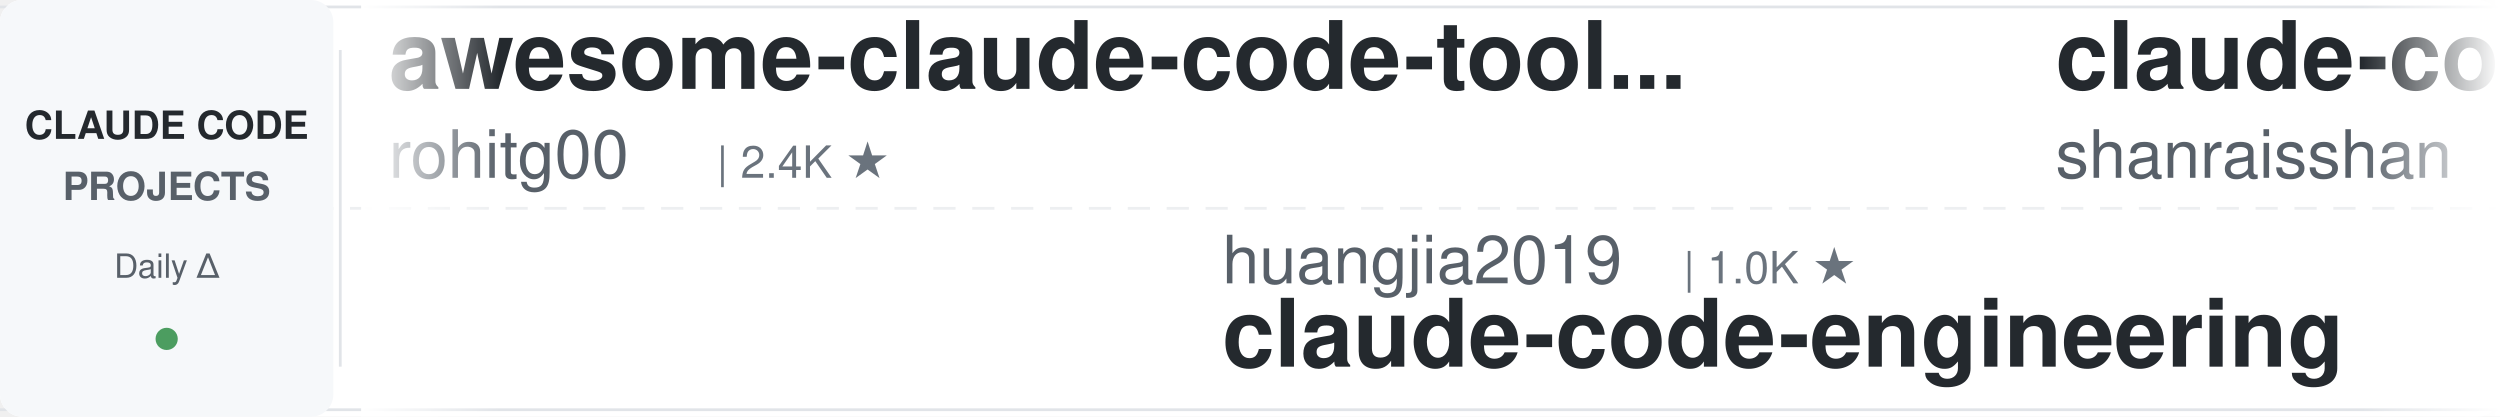
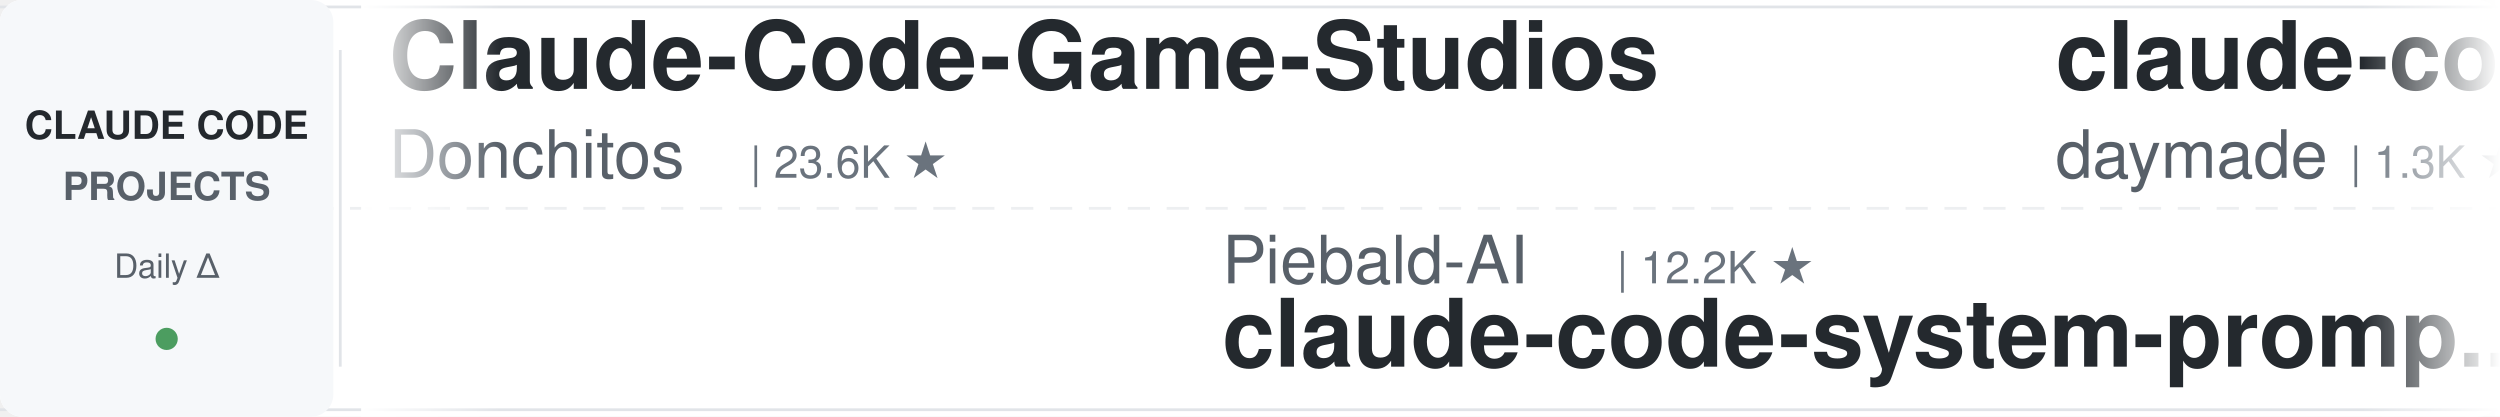
<svg xmlns="http://www.w3.org/2000/svg" width="900" height="150">
  <defs>
    <linearGradient id="leftFade" x1="0%" y1="0%" x2="100%" y2="0%">
      <stop offset="0%" style="stop-color:#ffffff;stop-opacity:1" />
      <stop offset="100%" style="stop-color:#ffffff;stop-opacity:0" />
    </linearGradient>
    <linearGradient id="rightFade" x1="0%" y1="0%" x2="100%" y2="0%">
      <stop offset="0%" style="stop-color:#ffffff;stop-opacity:0" />
      <stop offset="100%" style="stop-color:#ffffff;stop-opacity:1" />
    </linearGradient>
  </defs>
  <rect width="900" height="150" fill="#ffffff" rx="8" />
  <rect x="0" y="2" width="900" height="1" fill="#e1e4e8" />
  <rect x="0" y="147" width="900" height="1" fill="#e1e4e8" />
  <line x1="0" y1="75" x2="900" y2="75" stroke="#e1e4e8" stroke-width="1" stroke-dasharray="8 6" opacity="0.6" />
  <rect x="0" y="0" width="120" height="150" fill="#f6f8fa" rx="8" />
  <text x="60" y="50" font-family="-apple-system, BlinkMacSystemFont, 'Segoe UI', Helvetica, Arial, sans-serif" font-size="14" font-weight="600" fill="#24292e" text-anchor="middle">CLAUDE CODE</text>
  <text x="60" y="72" font-family="-apple-system, BlinkMacSystemFont, 'Segoe UI', Helvetica, Arial, sans-serif" font-size="14" font-weight="600" fill="#586069" text-anchor="middle">PROJECTS</text>
  <text x="60" y="100" font-family="-apple-system, BlinkMacSystemFont, 'Segoe UI', Helvetica, Arial, sans-serif" font-size="12" font-weight="500" fill="#586069" text-anchor="middle">Daily Δ</text>
  <circle cx="60" cy="122" r="4" fill="#22863a" opacity="0.8" />
  <rect x="122" y="18" width="1" height="114" fill="#e1e4e8" />
  <clipPath id="tickerClip">
    <rect x="130" y="0" width="770" height="150" />
  </clipPath>
  <g clip-path="url(#tickerClip)">
    <g id="tickerItems">
      <animateTransform attributeName="transform" attributeType="XML" type="translate" from="0 0" to="-3000 0" dur="54s" repeatCount="indefinite" />
      <g transform="translate(0, 0)">
-         <text x="140" y="32" font-family="-apple-system, BlinkMacSystemFont, 'Segoe UI', Helvetica, Arial, sans-serif" font-size="34" font-weight="600" fill="#24292e">awesome-claude-code-tool...</text>
-         <text x="140" y="64" font-family="-apple-system, BlinkMacSystemFont, 'Segoe UI', Helvetica, Arial, sans-serif" font-size="24" font-weight="400" fill="#586069">rohitg00</text>
-         <text x="258" y="64" font-family="-apple-system, BlinkMacSystemFont, 'Segoe UI', Helvetica, Arial, sans-serif" font-size="16" font-weight="500" fill="#6a737d">| 2.4K ★</text>
+         <text x="140" y="32" font-family="-apple-system, BlinkMacSystemFont, 'Segoe UI', Helvetica, Arial, sans-serif" font-size="34" font-weight="600" fill="#24292e">Claude-Code-Game-Studios</text>
+         <text x="140" y="64" font-family="-apple-system, BlinkMacSystemFont, 'Segoe UI', Helvetica, Arial, sans-serif" font-size="24" font-weight="400" fill="#586069">Donchitos</text>
+         <text x="270" y="64" font-family="-apple-system, BlinkMacSystemFont, 'Segoe UI', Helvetica, Arial, sans-serif" font-size="16" font-weight="500" fill="#6a737d">| 23.6K ★</text>
      </g>
      <g transform="translate(300, 0)">
-         <text x="140" y="102" font-family="-apple-system, BlinkMacSystemFont, 'Segoe UI', Helvetica, Arial, sans-serif" font-size="24" font-weight="400" fill="#586069">huangjia2019</text>
-         <text x="306" y="102" font-family="-apple-system, BlinkMacSystemFont, 'Segoe UI', Helvetica, Arial, sans-serif" font-size="16" font-weight="500" fill="#6a737d">| 1.0K ★</text>
-         <text x="140" y="132" font-family="-apple-system, BlinkMacSystemFont, 'Segoe UI', Helvetica, Arial, sans-serif" font-size="34" font-weight="600" fill="#24292e">claude-code-engineering</text>
+         <text x="140" y="102" font-family="-apple-system, BlinkMacSystemFont, 'Segoe UI', Helvetica, Arial, sans-serif" font-size="24" font-weight="400" fill="#586069">Piebald-AI</text>
+         <text x="282" y="102" font-family="-apple-system, BlinkMacSystemFont, 'Segoe UI', Helvetica, Arial, sans-serif" font-size="16" font-weight="500" fill="#6a737d">| 12.2K ★</text>
+         <text x="140" y="132" font-family="-apple-system, BlinkMacSystemFont, 'Segoe UI', Helvetica, Arial, sans-serif" font-size="34" font-weight="600" fill="#24292e">claude-code-system-promp...</text>
      </g>
      <g transform="translate(600, 0)">
-         <text x="140" y="32" font-family="-apple-system, BlinkMacSystemFont, 'Segoe UI', Helvetica, Arial, sans-serif" font-size="34" font-weight="600" fill="#24292e">claude-code-best-practic...</text>
-         <text x="140" y="64" font-family="-apple-system, BlinkMacSystemFont, 'Segoe UI', Helvetica, Arial, sans-serif" font-size="24" font-weight="400" fill="#586069">shanraisshan</text>
-         <text x="306" y="64" font-family="-apple-system, BlinkMacSystemFont, 'Segoe UI', Helvetica, Arial, sans-serif" font-size="16" font-weight="500" fill="#6a737d">| 64.0K ★</text>
+         <text x="140" y="32" font-family="-apple-system, BlinkMacSystemFont, 'Segoe UI', Helvetica, Arial, sans-serif" font-size="34" font-weight="600" fill="#24292e">claude-code-skills</text>
+         <text x="140" y="64" font-family="-apple-system, BlinkMacSystemFont, 'Segoe UI', Helvetica, Arial, sans-serif" font-size="24" font-weight="400" fill="#586069">daymade</text>
+         <text x="246" y="64" font-family="-apple-system, BlinkMacSystemFont, 'Segoe UI', Helvetica, Arial, sans-serif" font-size="16" font-weight="500" fill="#6a737d">| 1.3K ★</text>
      </g>
      <g transform="translate(900, 0)">
-         <text x="140" y="102" font-family="-apple-system, BlinkMacSystemFont, 'Segoe UI', Helvetica, Arial, sans-serif" font-size="24" font-weight="400" fill="#586069">davila7</text>
-         <text x="246" y="102" font-family="-apple-system, BlinkMacSystemFont, 'Segoe UI', Helvetica, Arial, sans-serif" font-size="16" font-weight="500" fill="#6a737d">| 30.1K ★</text>
-         <text x="140" y="132" font-family="-apple-system, BlinkMacSystemFont, 'Segoe UI', Helvetica, Arial, sans-serif" font-size="34" font-weight="600" fill="#24292e">claude-code-templates</text>
+         <text x="140" y="102" font-family="-apple-system, BlinkMacSystemFont, 'Segoe UI', Helvetica, Arial, sans-serif" font-size="24" font-weight="400" fill="#586069">diet103</text>
+         <text x="246" y="102" font-family="-apple-system, BlinkMacSystemFont, 'Segoe UI', Helvetica, Arial, sans-serif" font-size="16" font-weight="500" fill="#6a737d">| 10.0K ★</text>
+         <text x="140" y="132" font-family="-apple-system, BlinkMacSystemFont, 'Segoe UI', Helvetica, Arial, sans-serif" font-size="34" font-weight="600" fill="#24292e">claude-code-infrastructu...</text>
      </g>
      <g transform="translate(1200, 0)">
-         <text x="140" y="32" font-family="-apple-system, BlinkMacSystemFont, 'Segoe UI', Helvetica, Arial, sans-serif" font-size="34" font-weight="600" fill="#24292e">claude-code-source-build</text>
-         <text x="140" y="64" font-family="-apple-system, BlinkMacSystemFont, 'Segoe UI', Helvetica, Arial, sans-serif" font-size="24" font-weight="400" fill="#586069">andrew-kramer-inno</text>
-         <text x="378" y="64" font-family="-apple-system, BlinkMacSystemFont, 'Segoe UI', Helvetica, Arial, sans-serif" font-size="16" font-weight="500" fill="#6a737d">| 593 ★</text>
+         <text x="140" y="32" font-family="-apple-system, BlinkMacSystemFont, 'Segoe UI', Helvetica, Arial, sans-serif" font-size="34" font-weight="600" fill="#24292e">everything-claude-code-z...</text>
+         <text x="140" y="64" font-family="-apple-system, BlinkMacSystemFont, 'Segoe UI', Helvetica, Arial, sans-serif" font-size="24" font-weight="400" fill="#586069">xu-xiang</text>
+         <text x="258" y="64" font-family="-apple-system, BlinkMacSystemFont, 'Segoe UI', Helvetica, Arial, sans-serif" font-size="16" font-weight="500" fill="#6a737d">| 1.8K ★</text>
      </g>
      <g transform="translate(1500, 0)">
-         <text x="140" y="102" font-family="-apple-system, BlinkMacSystemFont, 'Segoe UI', Helvetica, Arial, sans-serif" font-size="24" font-weight="400" fill="#586069">xu-xiang</text>
-         <text x="258" y="102" font-family="-apple-system, BlinkMacSystemFont, 'Segoe UI', Helvetica, Arial, sans-serif" font-size="16" font-weight="500" fill="#6a737d">| 1.8K ★</text>
-         <text x="140" y="132" font-family="-apple-system, BlinkMacSystemFont, 'Segoe UI', Helvetica, Arial, sans-serif" font-size="34" font-weight="600" fill="#24292e">everything-claude-code-z...</text>
+         <text x="140" y="102" font-family="-apple-system, BlinkMacSystemFont, 'Segoe UI', Helvetica, Arial, sans-serif" font-size="24" font-weight="400" fill="#586069">anthropics</text>
+         <text x="282" y="102" font-family="-apple-system, BlinkMacSystemFont, 'Segoe UI', Helvetica, Arial, sans-serif" font-size="16" font-weight="500" fill="#6a737d">| 166.4K ★</text>
+         <text x="140" y="132" font-family="-apple-system, BlinkMacSystemFont, 'Segoe UI', Helvetica, Arial, sans-serif" font-size="34" font-weight="600" fill="#24292e">skills</text>
      </g>
      <g transform="translate(1800, 0)">
-         <text x="140" y="32" font-family="-apple-system, BlinkMacSystemFont, 'Segoe UI', Helvetica, Arial, sans-serif" font-size="34" font-weight="600" fill="#24292e">claude-code-harness</text>
-         <text x="140" y="64" font-family="-apple-system, BlinkMacSystemFont, 'Segoe UI', Helvetica, Arial, sans-serif" font-size="24" font-weight="400" fill="#586069">Chachamaru127</text>
-         <text x="318" y="64" font-family="-apple-system, BlinkMacSystemFont, 'Segoe UI', Helvetica, Arial, sans-serif" font-size="16" font-weight="500" fill="#6a737d">| 3.0K ★</text>
+         <text x="140" y="32" font-family="-apple-system, BlinkMacSystemFont, 'Segoe UI', Helvetica, Arial, sans-serif" font-size="34" font-weight="600" fill="#24292e">claude-code-transcripts</text>
+         <text x="140" y="64" font-family="-apple-system, BlinkMacSystemFont, 'Segoe UI', Helvetica, Arial, sans-serif" font-size="24" font-weight="400" fill="#586069">simonw</text>
+         <text x="234" y="64" font-family="-apple-system, BlinkMacSystemFont, 'Segoe UI', Helvetica, Arial, sans-serif" font-size="16" font-weight="500" fill="#6a737d">| 1.7K ★</text>
      </g>
      <g transform="translate(2100, 0)">
-         <text x="140" y="102" font-family="-apple-system, BlinkMacSystemFont, 'Segoe UI', Helvetica, Arial, sans-serif" font-size="24" font-weight="400" fill="#586069">hangsman</text>
-         <text x="258" y="102" font-family="-apple-system, BlinkMacSystemFont, 'Segoe UI', Helvetica, Arial, sans-serif" font-size="16" font-weight="500" fill="#6a737d">| 790 ★</text>
-         <text x="140" y="132" font-family="-apple-system, BlinkMacSystemFont, 'Segoe UI', Helvetica, Arial, sans-serif" font-size="34" font-weight="600" fill="#24292e">claude-code-source</text>
+         <text x="140" y="102" font-family="-apple-system, BlinkMacSystemFont, 'Segoe UI', Helvetica, Arial, sans-serif" font-size="24" font-weight="400" fill="#586069">affaan-m</text>
+         <text x="258" y="102" font-family="-apple-system, BlinkMacSystemFont, 'Segoe UI', Helvetica, Arial, sans-serif" font-size="16" font-weight="500" fill="#6a737d">| 237.9K ★</text>
+         <text x="140" y="132" font-family="-apple-system, BlinkMacSystemFont, 'Segoe UI', Helvetica, Arial, sans-serif" font-size="34" font-weight="600" fill="#24292e">ECC</text>
      </g>
      <g transform="translate(2400, 0)">
-         <text x="140" y="32" font-family="-apple-system, BlinkMacSystemFont, 'Segoe UI', Helvetica, Arial, sans-serif" font-size="34" font-weight="600" fill="#24292e">Open-ClaudeCode</text>
-         <text x="140" y="64" font-family="-apple-system, BlinkMacSystemFont, 'Segoe UI', Helvetica, Arial, sans-serif" font-size="24" font-weight="400" fill="#586069">LING71671</text>
-         <text x="270" y="64" font-family="-apple-system, BlinkMacSystemFont, 'Segoe UI', Helvetica, Arial, sans-serif" font-size="16" font-weight="500" fill="#6a737d">| 933 ★</text>
+         <text x="140" y="32" font-family="-apple-system, BlinkMacSystemFont, 'Segoe UI', Helvetica, Arial, sans-serif" font-size="34" font-weight="600" fill="#24292e">claude-code-ultimate-gui...</text>
+         <text x="140" y="64" font-family="-apple-system, BlinkMacSystemFont, 'Segoe UI', Helvetica, Arial, sans-serif" font-size="24" font-weight="400" fill="#586069">FlorianBruniaux</text>
+         <text x="342" y="64" font-family="-apple-system, BlinkMacSystemFont, 'Segoe UI', Helvetica, Arial, sans-serif" font-size="16" font-weight="500" fill="#6a737d">| 5.7K ★</text>
      </g>
      <g transform="translate(2700, 0)">
-         <text x="140" y="102" font-family="-apple-system, BlinkMacSystemFont, 'Segoe UI', Helvetica, Arial, sans-serif" font-size="24" font-weight="400" fill="#586069">OneRedOak</text>
-         <text x="270" y="102" font-family="-apple-system, BlinkMacSystemFont, 'Segoe UI', Helvetica, Arial, sans-serif" font-size="16" font-weight="500" fill="#6a737d">| 3.9K ★</text>
-         <text x="140" y="132" font-family="-apple-system, BlinkMacSystemFont, 'Segoe UI', Helvetica, Arial, sans-serif" font-size="34" font-weight="600" fill="#24292e">claude-code-workflows</text>
+         <text x="140" y="102" font-family="-apple-system, BlinkMacSystemFont, 'Segoe UI', Helvetica, Arial, sans-serif" font-size="24" font-weight="400" fill="#586069">ding113</text>
+         <text x="246" y="102" font-family="-apple-system, BlinkMacSystemFont, 'Segoe UI', Helvetica, Arial, sans-serif" font-size="16" font-weight="500" fill="#6a737d">| 3.3K ★</text>
+         <text x="140" y="132" font-family="-apple-system, BlinkMacSystemFont, 'Segoe UI', Helvetica, Arial, sans-serif" font-size="34" font-weight="600" fill="#24292e">claude-code-hub</text>
      </g>
      <g transform="translate(3000, 0)">
-         <text x="140" y="32" font-family="-apple-system, BlinkMacSystemFont, 'Segoe UI', Helvetica, Arial, sans-serif" font-size="34" font-weight="600" fill="#24292e">awesome-claude-code-tool...</text>
-         <text x="140" y="64" font-family="-apple-system, BlinkMacSystemFont, 'Segoe UI', Helvetica, Arial, sans-serif" font-size="24" font-weight="400" fill="#586069">rohitg00</text>
-         <text x="258" y="64" font-family="-apple-system, BlinkMacSystemFont, 'Segoe UI', Helvetica, Arial, sans-serif" font-size="16" font-weight="500" fill="#6a737d">| 2.4K ★</text>
+         <text x="140" y="32" font-family="-apple-system, BlinkMacSystemFont, 'Segoe UI', Helvetica, Arial, sans-serif" font-size="34" font-weight="600" fill="#24292e">Claude-Code-Game-Studios</text>
+         <text x="140" y="64" font-family="-apple-system, BlinkMacSystemFont, 'Segoe UI', Helvetica, Arial, sans-serif" font-size="24" font-weight="400" fill="#586069">Donchitos</text>
+         <text x="270" y="64" font-family="-apple-system, BlinkMacSystemFont, 'Segoe UI', Helvetica, Arial, sans-serif" font-size="16" font-weight="500" fill="#6a737d">| 23.6K ★</text>
      </g>
      <g transform="translate(3300, 0)">
-         <text x="140" y="102" font-family="-apple-system, BlinkMacSystemFont, 'Segoe UI', Helvetica, Arial, sans-serif" font-size="24" font-weight="400" fill="#586069">huangjia2019</text>
-         <text x="306" y="102" font-family="-apple-system, BlinkMacSystemFont, 'Segoe UI', Helvetica, Arial, sans-serif" font-size="16" font-weight="500" fill="#6a737d">| 1.0K ★</text>
-         <text x="140" y="132" font-family="-apple-system, BlinkMacSystemFont, 'Segoe UI', Helvetica, Arial, sans-serif" font-size="34" font-weight="600" fill="#24292e">claude-code-engineering</text>
+         <text x="140" y="102" font-family="-apple-system, BlinkMacSystemFont, 'Segoe UI', Helvetica, Arial, sans-serif" font-size="24" font-weight="400" fill="#586069">Piebald-AI</text>
+         <text x="282" y="102" font-family="-apple-system, BlinkMacSystemFont, 'Segoe UI', Helvetica, Arial, sans-serif" font-size="16" font-weight="500" fill="#6a737d">| 12.2K ★</text>
+         <text x="140" y="132" font-family="-apple-system, BlinkMacSystemFont, 'Segoe UI', Helvetica, Arial, sans-serif" font-size="34" font-weight="600" fill="#24292e">claude-code-system-promp...</text>
      </g>
      <g transform="translate(3600, 0)">
-         <text x="140" y="32" font-family="-apple-system, BlinkMacSystemFont, 'Segoe UI', Helvetica, Arial, sans-serif" font-size="34" font-weight="600" fill="#24292e">claude-code-best-practic...</text>
-         <text x="140" y="64" font-family="-apple-system, BlinkMacSystemFont, 'Segoe UI', Helvetica, Arial, sans-serif" font-size="24" font-weight="400" fill="#586069">shanraisshan</text>
-         <text x="306" y="64" font-family="-apple-system, BlinkMacSystemFont, 'Segoe UI', Helvetica, Arial, sans-serif" font-size="16" font-weight="500" fill="#6a737d">| 64.0K ★</text>
+         <text x="140" y="32" font-family="-apple-system, BlinkMacSystemFont, 'Segoe UI', Helvetica, Arial, sans-serif" font-size="34" font-weight="600" fill="#24292e">claude-code-skills</text>
+         <text x="140" y="64" font-family="-apple-system, BlinkMacSystemFont, 'Segoe UI', Helvetica, Arial, sans-serif" font-size="24" font-weight="400" fill="#586069">daymade</text>
+         <text x="246" y="64" font-family="-apple-system, BlinkMacSystemFont, 'Segoe UI', Helvetica, Arial, sans-serif" font-size="16" font-weight="500" fill="#6a737d">| 1.3K ★</text>
      </g>
      <g transform="translate(3900, 0)">
-         <text x="140" y="102" font-family="-apple-system, BlinkMacSystemFont, 'Segoe UI', Helvetica, Arial, sans-serif" font-size="24" font-weight="400" fill="#586069">davila7</text>
-         <text x="246" y="102" font-family="-apple-system, BlinkMacSystemFont, 'Segoe UI', Helvetica, Arial, sans-serif" font-size="16" font-weight="500" fill="#6a737d">| 30.1K ★</text>
-         <text x="140" y="132" font-family="-apple-system, BlinkMacSystemFont, 'Segoe UI', Helvetica, Arial, sans-serif" font-size="34" font-weight="600" fill="#24292e">claude-code-templates</text>
+         <text x="140" y="102" font-family="-apple-system, BlinkMacSystemFont, 'Segoe UI', Helvetica, Arial, sans-serif" font-size="24" font-weight="400" fill="#586069">diet103</text>
+         <text x="246" y="102" font-family="-apple-system, BlinkMacSystemFont, 'Segoe UI', Helvetica, Arial, sans-serif" font-size="16" font-weight="500" fill="#6a737d">| 10.0K ★</text>
+         <text x="140" y="132" font-family="-apple-system, BlinkMacSystemFont, 'Segoe UI', Helvetica, Arial, sans-serif" font-size="34" font-weight="600" fill="#24292e">claude-code-infrastructu...</text>
      </g>
    </g>
  </g>
  <rect x="130" y="0" width="50" height="150" fill="url(#leftFade)" />
  <rect x="850" y="0" width="50" height="150" fill="url(#rightFade)" />
</svg>
